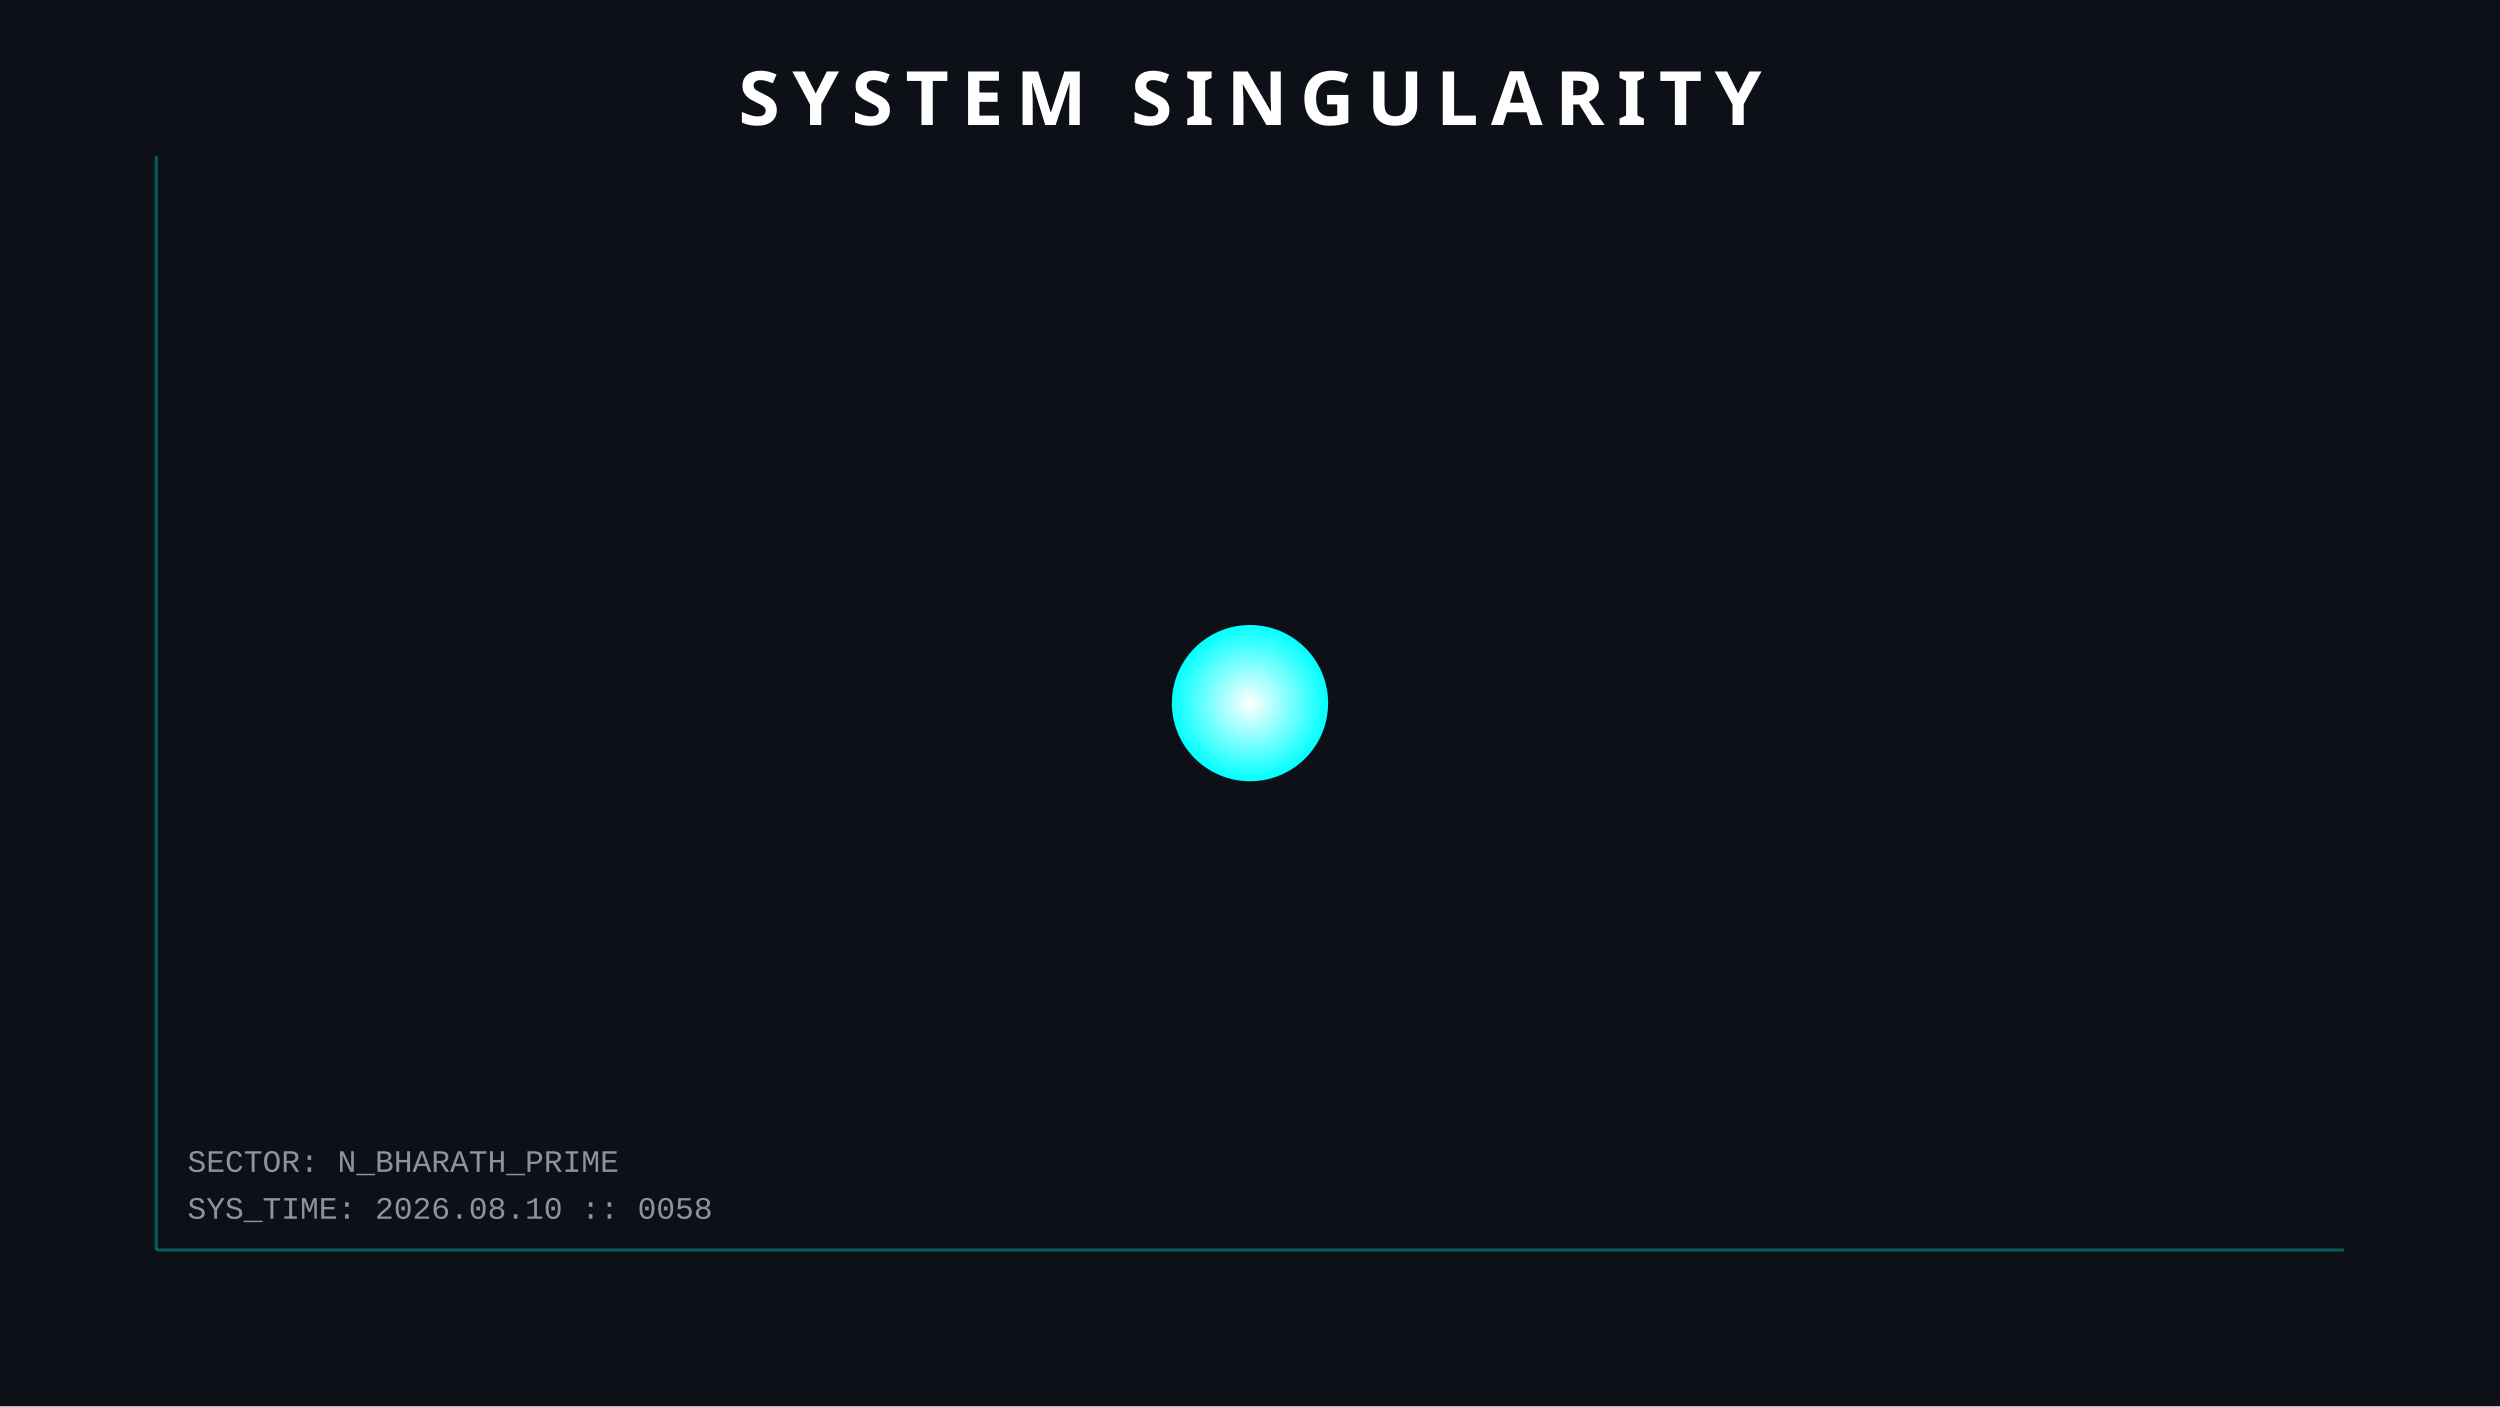
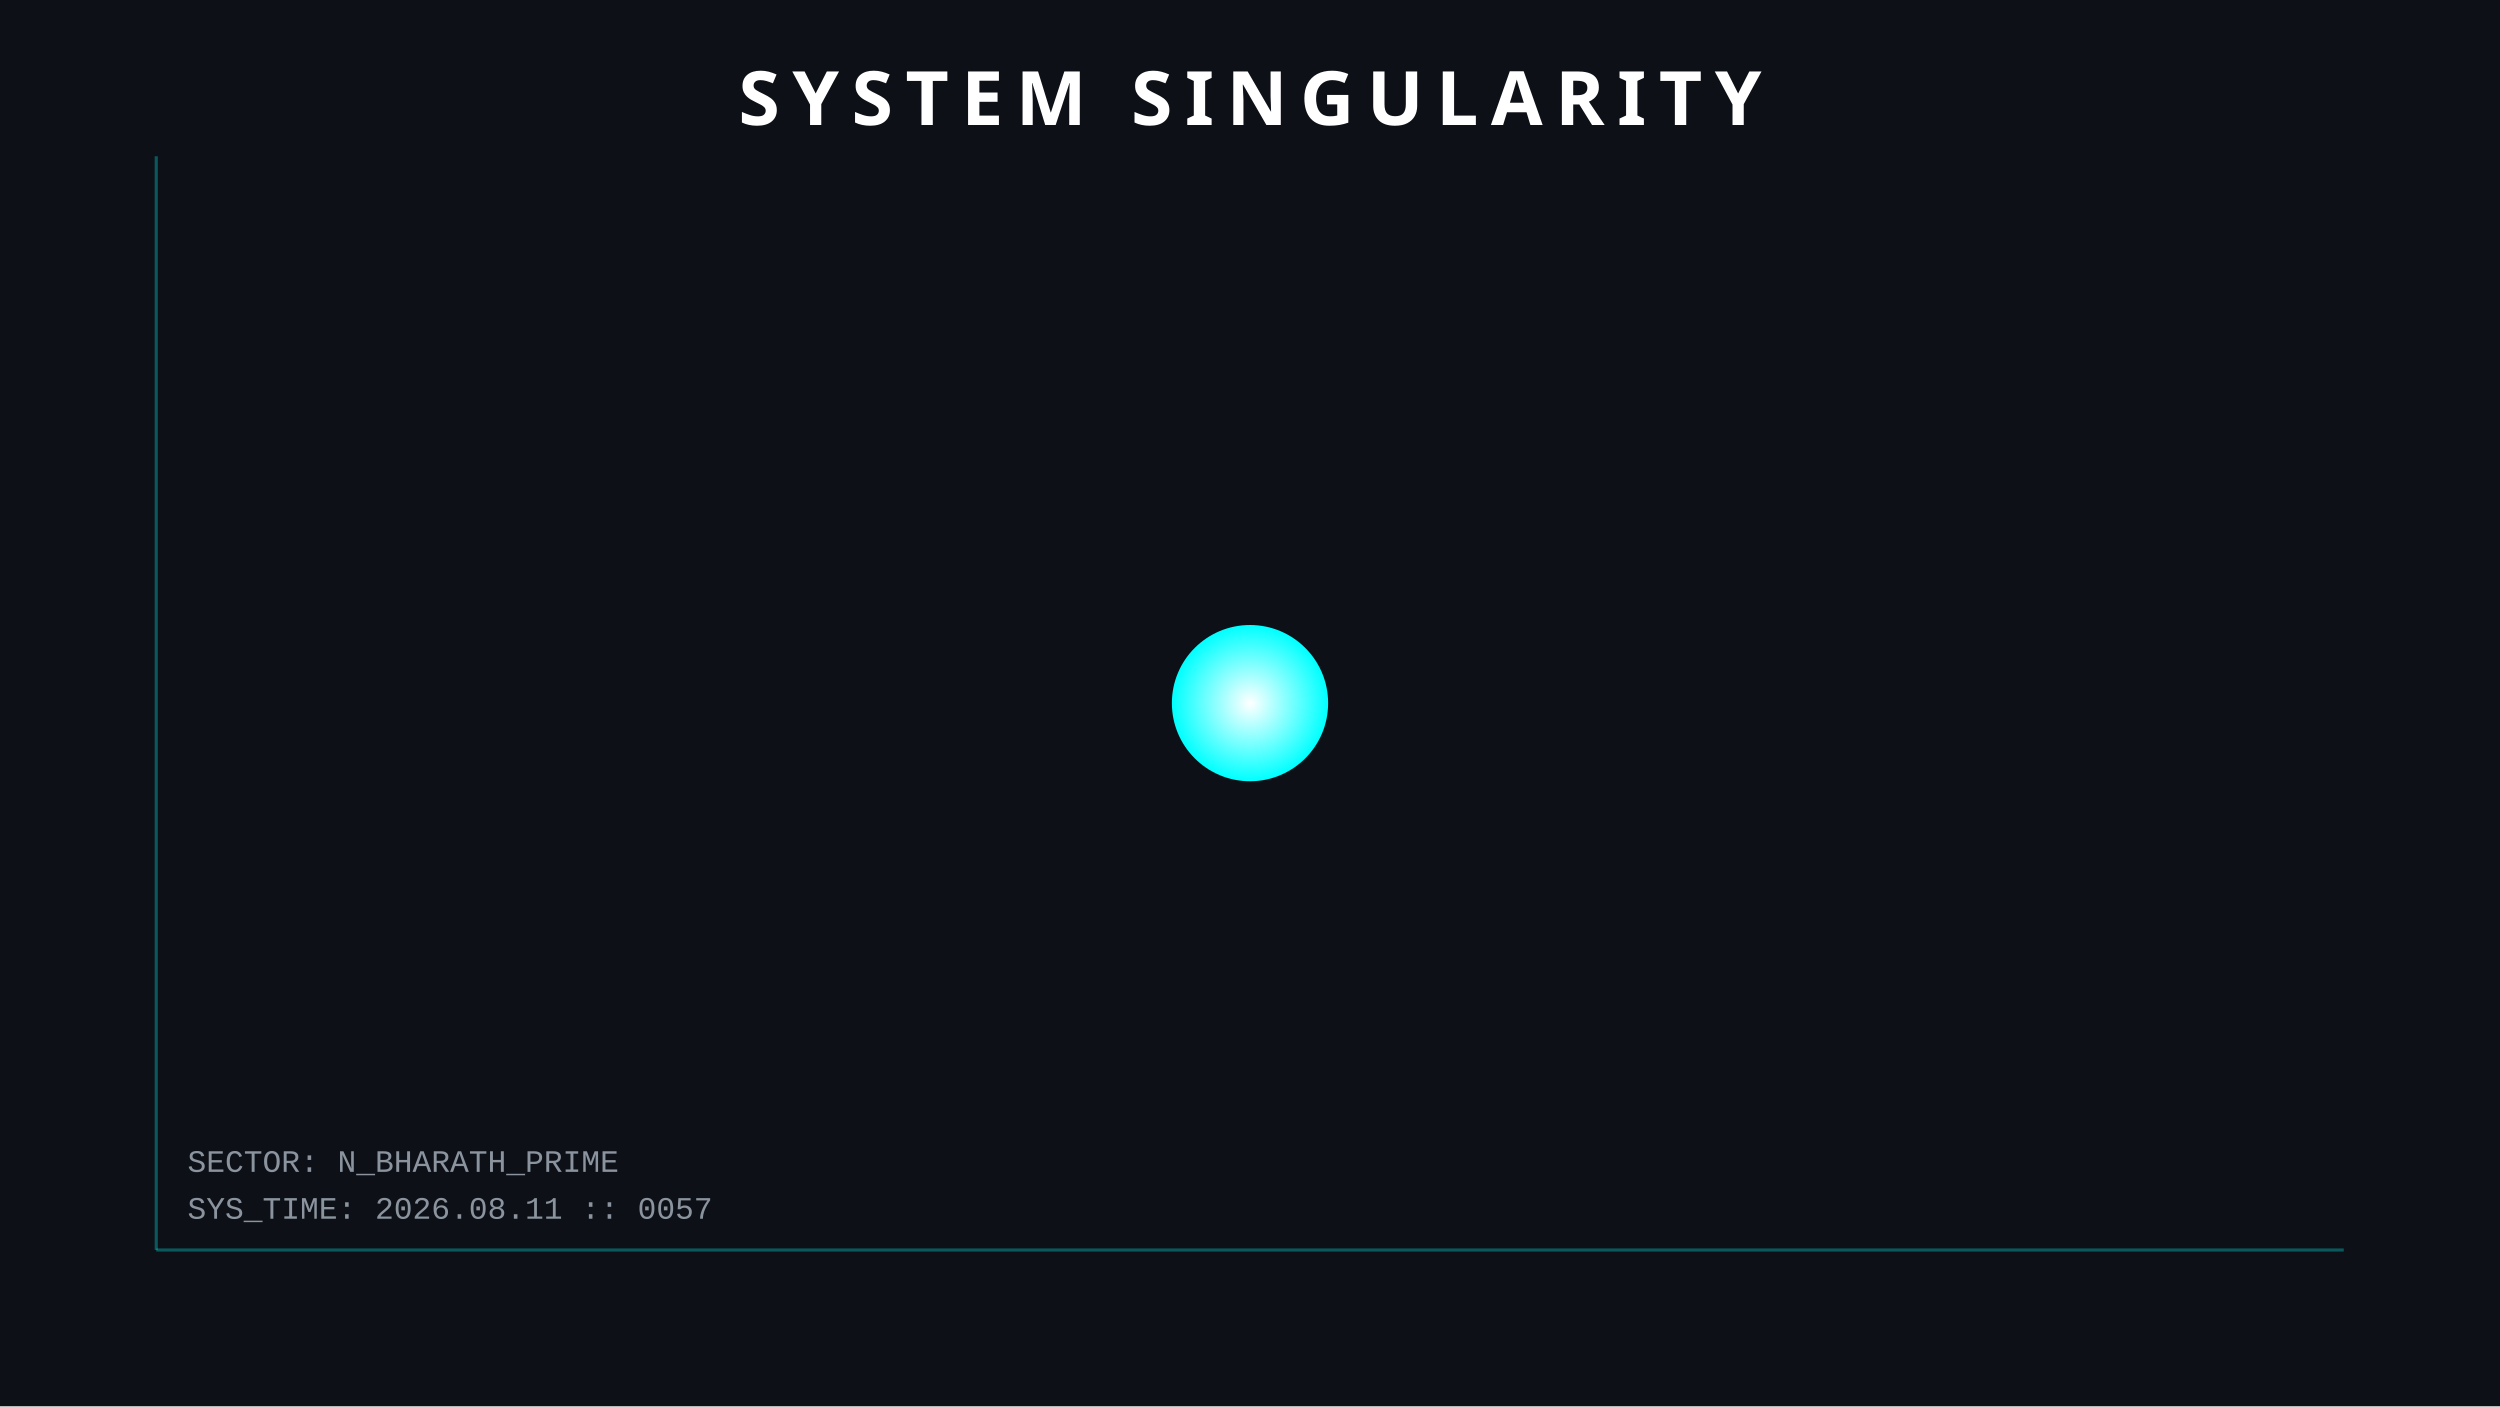
<svg xmlns="http://www.w3.org/2000/svg" width="800" height="450">
  <style>
        .orbit { fill: none; stroke: #30363d; stroke-width: 1; opacity: 0.5; }
        .planet { filter: drop-shadow(0 0 5px rgba(255,255,255,0.3)); }
        .text { font-family: 'Courier New', monospace; fill: #8b949e; font-size: 10px; }
        .title { font-family: sans-serif; fill: white; font-weight: bold; font-size: 24px; letter-spacing: 4px; }
        .hud-line { stroke: #00ffff; stroke-width: 1; opacity: 0.3; }
        
        /* ANIMATIONS */
        @keyframes pulse { 0% { r: 25; opacity: 0.8; } 50% { r: 30; opacity: 0.4; } 100% { r: 25; opacity: 0.8; } }
        .sun { animation: pulse 4s infinite; }
    </style>
  <rect width="100%" height="100%" fill="#0d1117" />
  <line x1="50" y1="50" x2="50" y2="400" class="hud-line" />
  <line x1="50" y1="400" x2="750" y2="400" class="hud-line" />
-   <text x="60" y="390" class="text">SYS_TIME: 2026.08.10 :: 0058</text>
+   <text x="60" y="390" class="text">SYS_TIME: 2026.08.11 :: 0057</text>
  <text x="60" y="375" class="text">SECTOR: N_BHARATH_PRIME</text>
  <circle cx="400" cy="225" r="25" fill="url(#grad1)" class="sun" />
  <defs>
    <radialGradient id="grad1" cx="50%" cy="50%" r="50%" fx="50%" fy="50%">
      <stop offset="0%" style="stop-color:white;stop-opacity:1" />
      <stop offset="100%" style="stop-color:#00ffff;stop-opacity:1" />
    </radialGradient>
  </defs>
  <text x="400" y="40" text-anchor="middle" class="title">SYSTEM SINGULARITY</text>
</svg>
